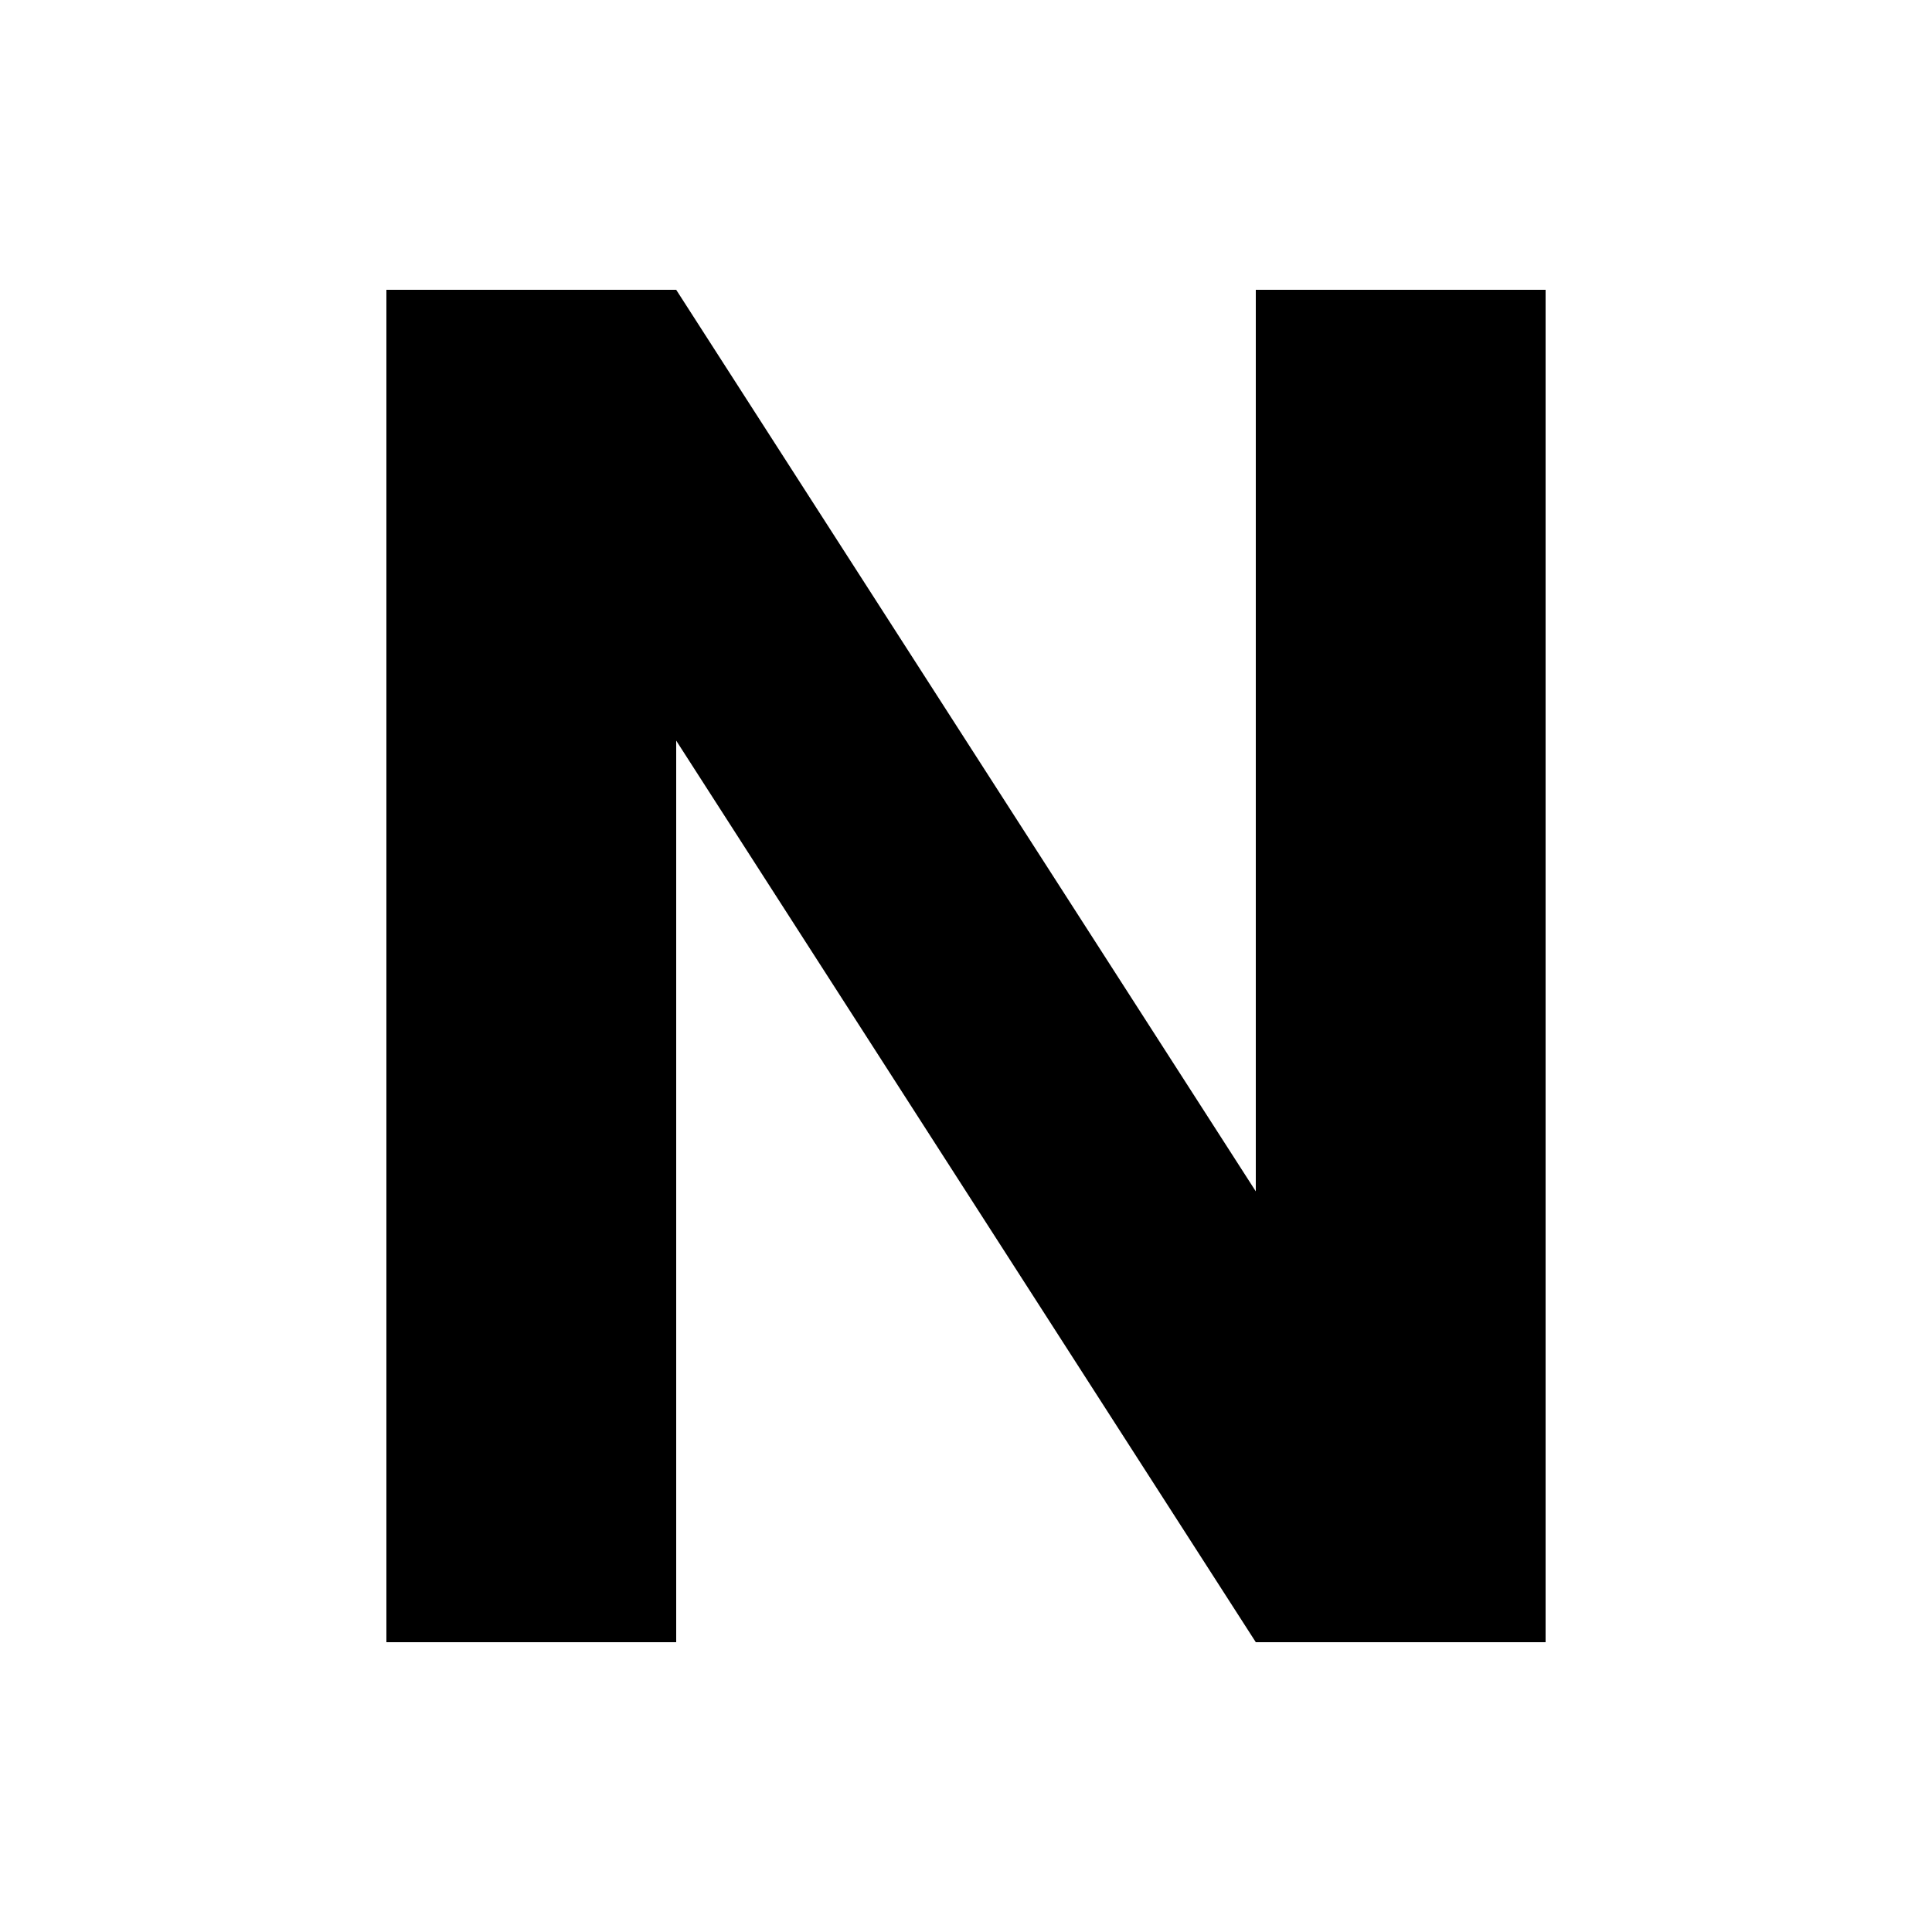
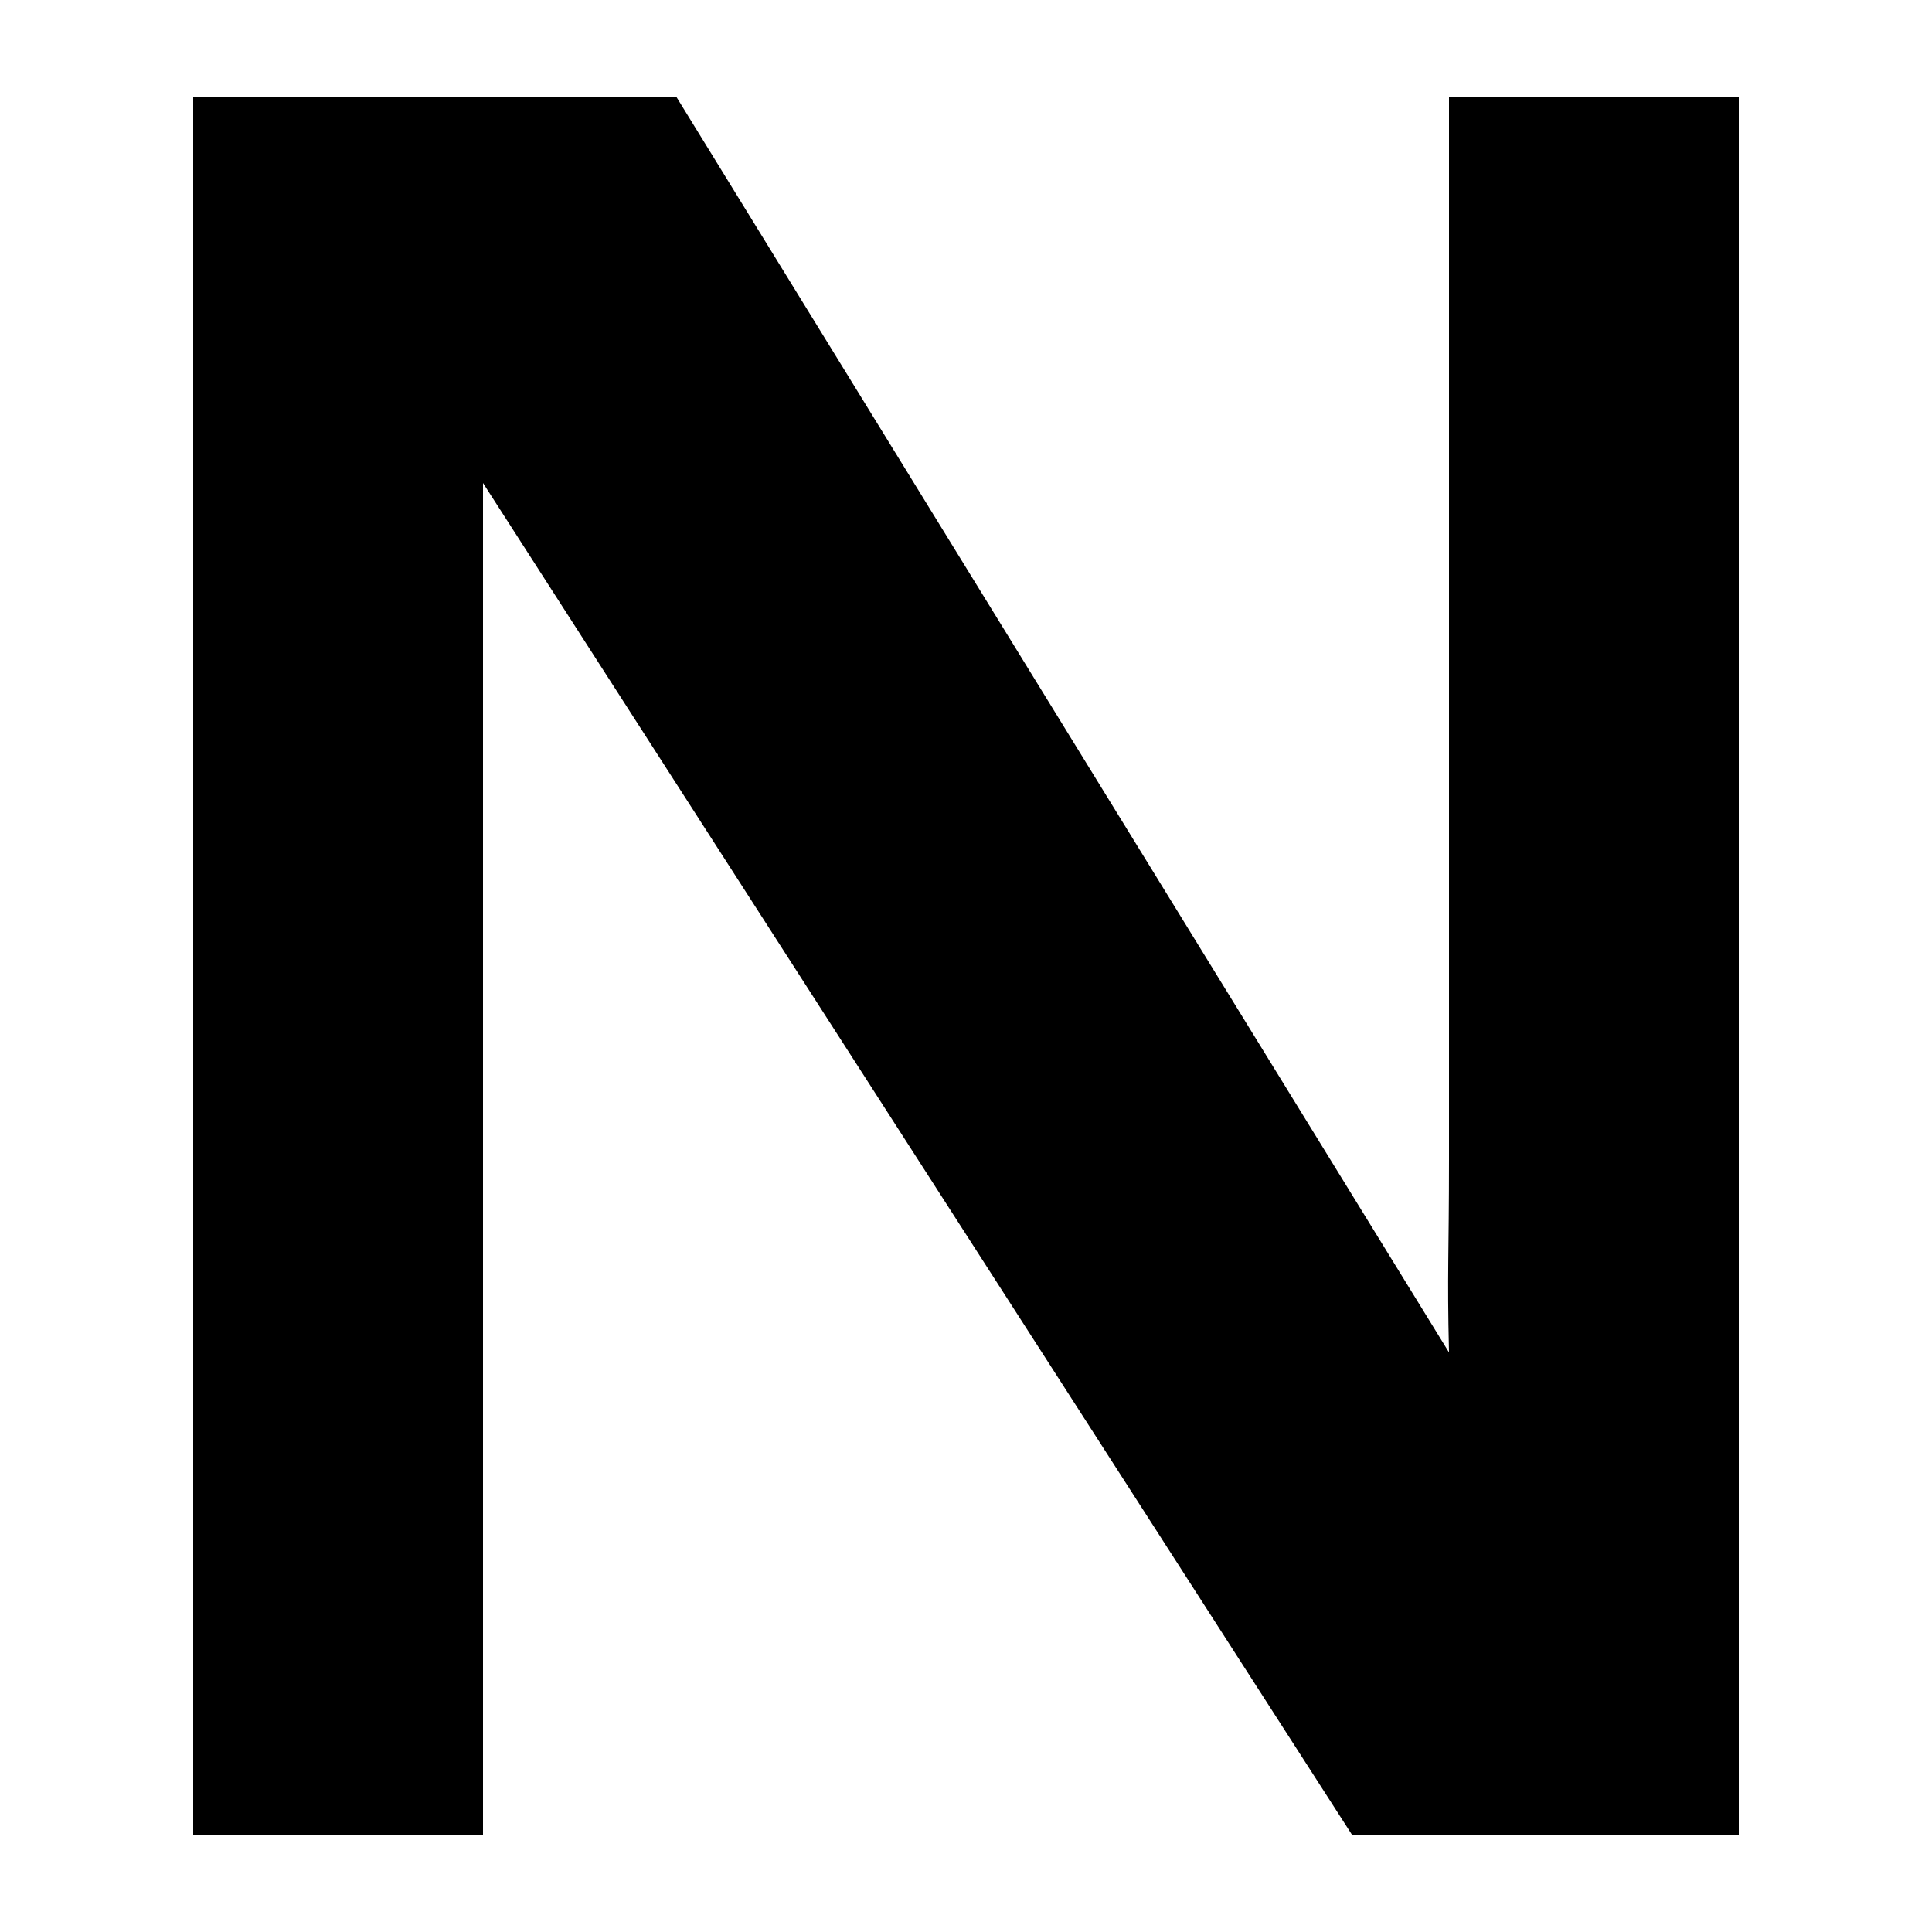
<svg xmlns="http://www.w3.org/2000/svg" width="20" height="20" viewBox="0 0 20 20">
-   <path d="M4 3h3l6 9.333V3h3v14h-3L7 7.667V17H4z" />
+   <path d="M18 19h-4L5 5v14H2V1h5l8 13c-.02-.84 0-1 0-2V1h3v18Z" />
</svg>
